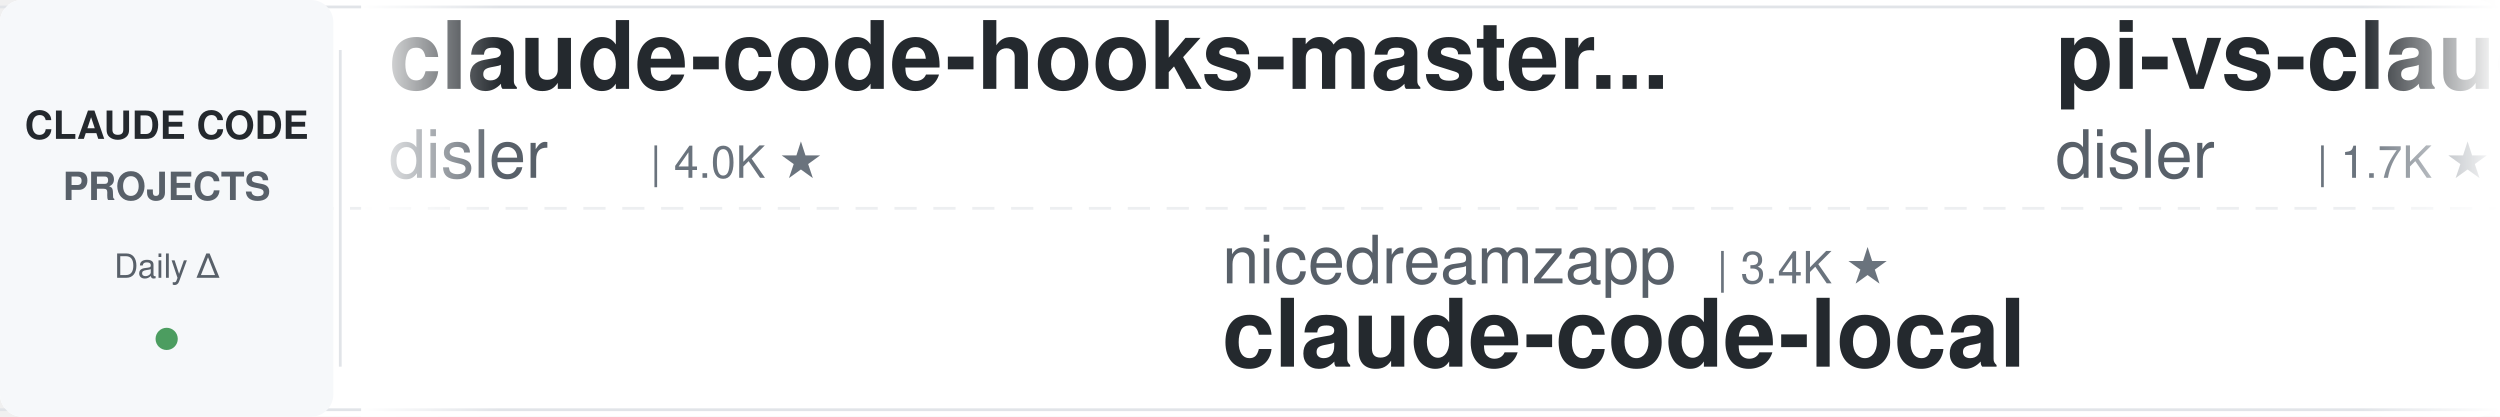
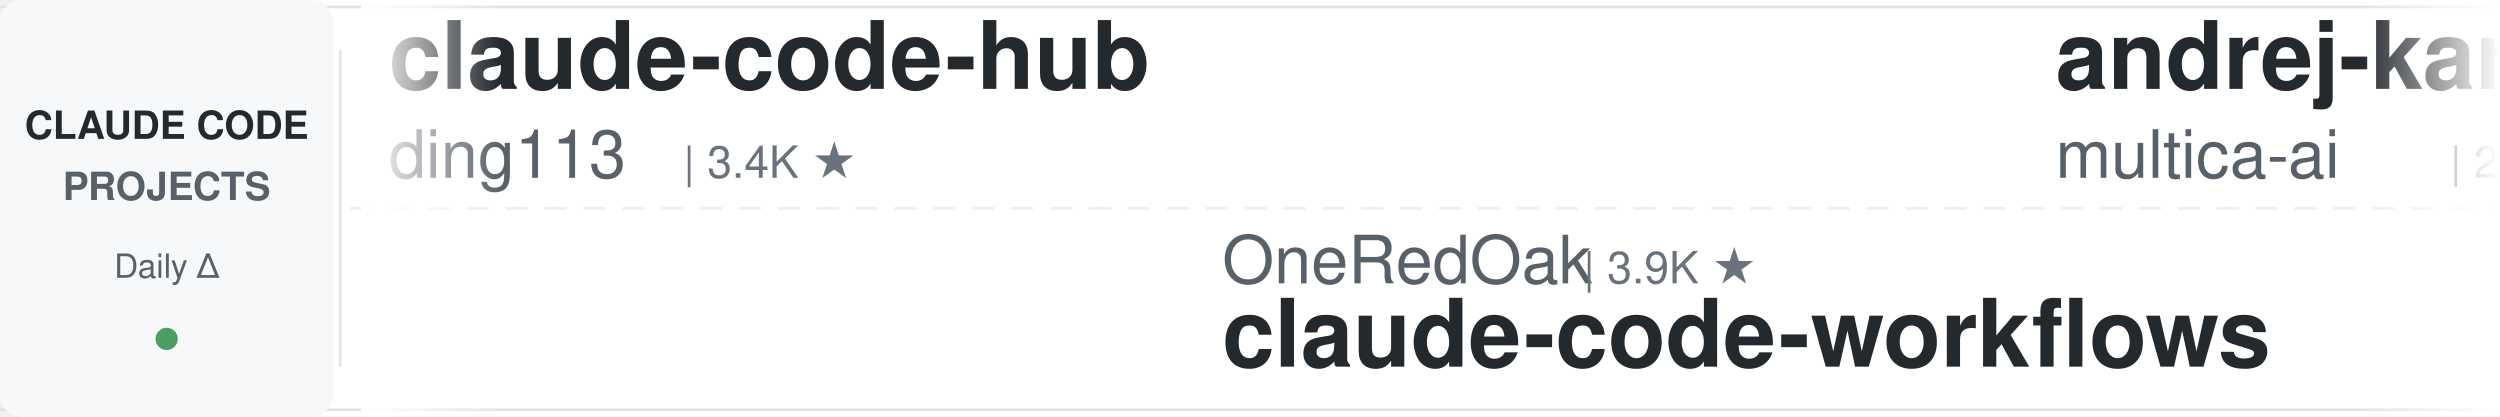
<svg xmlns="http://www.w3.org/2000/svg" width="900" height="150">
  <defs>
    <linearGradient id="leftFade" x1="0%" y1="0%" x2="100%" y2="0%">
      <stop offset="0%" style="stop-color:#ffffff;stop-opacity:1" />
      <stop offset="100%" style="stop-color:#ffffff;stop-opacity:0" />
    </linearGradient>
    <linearGradient id="rightFade" x1="0%" y1="0%" x2="100%" y2="0%">
      <stop offset="0%" style="stop-color:#ffffff;stop-opacity:0" />
      <stop offset="100%" style="stop-color:#ffffff;stop-opacity:1" />
    </linearGradient>
  </defs>
  <rect width="900" height="150" fill="#ffffff" rx="8" />
  <rect x="0" y="2" width="900" height="1" fill="#e1e4e8" />
  <rect x="0" y="147" width="900" height="1" fill="#e1e4e8" />
  <line x1="0" y1="75" x2="900" y2="75" stroke="#e1e4e8" stroke-width="1" stroke-dasharray="8 6" opacity="0.6" />
  <rect x="0" y="0" width="120" height="150" fill="#f6f8fa" rx="8" />
  <text x="60" y="50" font-family="-apple-system, BlinkMacSystemFont, 'Segoe UI', Helvetica, Arial, sans-serif" font-size="14" font-weight="600" fill="#24292e" text-anchor="middle">CLAUDE CODE</text>
  <text x="60" y="72" font-family="-apple-system, BlinkMacSystemFont, 'Segoe UI', Helvetica, Arial, sans-serif" font-size="14" font-weight="600" fill="#586069" text-anchor="middle">PROJECTS</text>
  <text x="60" y="100" font-family="-apple-system, BlinkMacSystemFont, 'Segoe UI', Helvetica, Arial, sans-serif" font-size="12" font-weight="500" fill="#586069" text-anchor="middle">Daily Δ</text>
  <circle cx="60" cy="122" r="4" fill="#22863a" opacity="0.8" />
  <rect x="122" y="18" width="1" height="114" fill="#e1e4e8" />
  <clipPath id="tickerClip">
    <rect x="130" y="0" width="770" height="150" />
  </clipPath>
  <g clip-path="url(#tickerClip)">
    <g id="tickerItems">
      <animateTransform attributeName="transform" attributeType="XML" type="translate" from="0 0" to="-3000 0" dur="54s" repeatCount="indefinite" />
      <g transform="translate(0, 0)">
-         <text x="140" y="32" font-family="-apple-system, BlinkMacSystemFont, 'Segoe UI', Helvetica, Arial, sans-serif" font-size="34" font-weight="600" fill="#24292e">claude-code-hooks-master...</text>
-         <text x="140" y="64" font-family="-apple-system, BlinkMacSystemFont, 'Segoe UI', Helvetica, Arial, sans-serif" font-size="24" font-weight="400" fill="#586069">disler</text>
-         <text x="234" y="64" font-family="-apple-system, BlinkMacSystemFont, 'Segoe UI', Helvetica, Arial, sans-serif" font-size="16" font-weight="500" fill="#6a737d">| 4.0K ★</text>
+         <text x="140" y="32" font-family="-apple-system, BlinkMacSystemFont, 'Segoe UI', Helvetica, Arial, sans-serif" font-size="34" font-weight="600" fill="#24292e">claude-code-hub</text>
+         <text x="140" y="64" font-family="-apple-system, BlinkMacSystemFont, 'Segoe UI', Helvetica, Arial, sans-serif" font-size="24" font-weight="400" fill="#586069">ding113</text>
+         <text x="246" y="64" font-family="-apple-system, BlinkMacSystemFont, 'Segoe UI', Helvetica, Arial, sans-serif" font-size="16" font-weight="500" fill="#6a737d">| 3.4K ★</text>
      </g>
      <g transform="translate(300, 0)">
-         <text x="140" y="102" font-family="-apple-system, BlinkMacSystemFont, 'Segoe UI', Helvetica, Arial, sans-serif" font-size="24" font-weight="400" fill="#586069">nicedreamzapp</text>
-         <text x="318" y="102" font-family="-apple-system, BlinkMacSystemFont, 'Segoe UI', Helvetica, Arial, sans-serif" font-size="16" font-weight="500" fill="#6a737d">| 3.4K ★</text>
-         <text x="140" y="132" font-family="-apple-system, BlinkMacSystemFont, 'Segoe UI', Helvetica, Arial, sans-serif" font-size="34" font-weight="600" fill="#24292e">claude-code-local</text>
+         <text x="140" y="102" font-family="-apple-system, BlinkMacSystemFont, 'Segoe UI', Helvetica, Arial, sans-serif" font-size="24" font-weight="400" fill="#586069">OneRedOak</text>
+         <text x="270" y="102" font-family="-apple-system, BlinkMacSystemFont, 'Segoe UI', Helvetica, Arial, sans-serif" font-size="16" font-weight="500" fill="#6a737d">| 3.9K ★</text>
+         <text x="140" y="132" font-family="-apple-system, BlinkMacSystemFont, 'Segoe UI', Helvetica, Arial, sans-serif" font-size="34" font-weight="600" fill="#24292e">claude-code-workflows</text>
      </g>
      <g transform="translate(600, 0)">
-         <text x="140" y="32" font-family="-apple-system, BlinkMacSystemFont, 'Segoe UI', Helvetica, Arial, sans-serif" font-size="34" font-weight="600" fill="#24292e">pi-vs-claude-code</text>
-         <text x="140" y="64" font-family="-apple-system, BlinkMacSystemFont, 'Segoe UI', Helvetica, Arial, sans-serif" font-size="24" font-weight="400" fill="#586069">disler</text>
-         <text x="234" y="64" font-family="-apple-system, BlinkMacSystemFont, 'Segoe UI', Helvetica, Arial, sans-serif" font-size="16" font-weight="500" fill="#6a737d">| 1.7K ★</text>
+         <text x="140" y="32" font-family="-apple-system, BlinkMacSystemFont, 'Segoe UI', Helvetica, Arial, sans-serif" font-size="34" font-weight="600" fill="#24292e">andrej-karpathy-skills</text>
+         <text x="140" y="64" font-family="-apple-system, BlinkMacSystemFont, 'Segoe UI', Helvetica, Arial, sans-serif" font-size="24" font-weight="400" fill="#586069">multica-ai</text>
+         <text x="282" y="64" font-family="-apple-system, BlinkMacSystemFont, 'Segoe UI', Helvetica, Arial, sans-serif" font-size="16" font-weight="500" fill="#6a737d">| 225.3K ★</text>
      </g>
      <g transform="translate(900, 0)">
-         <text x="140" y="102" font-family="-apple-system, BlinkMacSystemFont, 'Segoe UI', Helvetica, Arial, sans-serif" font-size="24" font-weight="400" fill="#586069">hangsman</text>
-         <text x="258" y="102" font-family="-apple-system, BlinkMacSystemFont, 'Segoe UI', Helvetica, Arial, sans-serif" font-size="16" font-weight="500" fill="#6a737d">| 799 ★</text>
+         <text x="140" y="102" font-family="-apple-system, BlinkMacSystemFont, 'Segoe UI', Helvetica, Arial, sans-serif" font-size="24" font-weight="400" fill="#586069">JrCx7scC</text>
+         <text x="258" y="102" font-family="-apple-system, BlinkMacSystemFont, 'Segoe UI', Helvetica, Arial, sans-serif" font-size="16" font-weight="500" fill="#6a737d">| 375 ★</text>
        <text x="140" y="132" font-family="-apple-system, BlinkMacSystemFont, 'Segoe UI', Helvetica, Arial, sans-serif" font-size="34" font-weight="600" fill="#24292e">claude-code-source</text>
      </g>
      <g transform="translate(1200, 0)">
-         <text x="140" y="32" font-family="-apple-system, BlinkMacSystemFont, 'Segoe UI', Helvetica, Arial, sans-serif" font-size="34" font-weight="600" fill="#24292e">claude-code-security-rev...</text>
-         <text x="140" y="64" font-family="-apple-system, BlinkMacSystemFont, 'Segoe UI', Helvetica, Arial, sans-serif" font-size="24" font-weight="400" fill="#586069">anthropics</text>
-         <text x="282" y="64" font-family="-apple-system, BlinkMacSystemFont, 'Segoe UI', Helvetica, Arial, sans-serif" font-size="16" font-weight="500" fill="#6a737d">| 6.6K ★</text>
+         <text x="140" y="32" font-family="-apple-system, BlinkMacSystemFont, 'Segoe UI', Helvetica, Arial, sans-serif" font-size="34" font-weight="600" fill="#24292e">claude-code-tips</text>
+         <text x="140" y="64" font-family="-apple-system, BlinkMacSystemFont, 'Segoe UI', Helvetica, Arial, sans-serif" font-size="24" font-weight="400" fill="#586069">ykdojo</text>
+         <text x="234" y="64" font-family="-apple-system, BlinkMacSystemFont, 'Segoe UI', Helvetica, Arial, sans-serif" font-size="16" font-weight="500" fill="#6a737d">| 10.3K ★</text>
      </g>
      <g transform="translate(1500, 0)">
-         <text x="140" y="102" font-family="-apple-system, BlinkMacSystemFont, 'Segoe UI', Helvetica, Arial, sans-serif" font-size="24" font-weight="400" fill="#586069">ykdojo</text>
-         <text x="234" y="102" font-family="-apple-system, BlinkMacSystemFont, 'Segoe UI', Helvetica, Arial, sans-serif" font-size="16" font-weight="500" fill="#6a737d">| 10.3K ★</text>
-         <text x="140" y="132" font-family="-apple-system, BlinkMacSystemFont, 'Segoe UI', Helvetica, Arial, sans-serif" font-size="34" font-weight="600" fill="#24292e">claude-code-tips</text>
+         <text x="140" y="102" font-family="-apple-system, BlinkMacSystemFont, 'Segoe UI', Helvetica, Arial, sans-serif" font-size="24" font-weight="400" fill="#586069">ChrisWiles</text>
+         <text x="282" y="102" font-family="-apple-system, BlinkMacSystemFont, 'Segoe UI', Helvetica, Arial, sans-serif" font-size="16" font-weight="500" fill="#6a737d">| 6.1K ★</text>
+         <text x="140" y="132" font-family="-apple-system, BlinkMacSystemFont, 'Segoe UI', Helvetica, Arial, sans-serif" font-size="34" font-weight="600" fill="#24292e">claude-code-showcase</text>
      </g>
      <g transform="translate(1800, 0)">
-         <text x="140" y="32" font-family="-apple-system, BlinkMacSystemFont, 'Segoe UI', Helvetica, Arial, sans-serif" font-size="34" font-weight="600" fill="#24292e">claude-code-source</text>
-         <text x="140" y="64" font-family="-apple-system, BlinkMacSystemFont, 'Segoe UI', Helvetica, Arial, sans-serif" font-size="24" font-weight="400" fill="#586069">AprilNEA</text>
-         <text x="258" y="64" font-family="-apple-system, BlinkMacSystemFont, 'Segoe UI', Helvetica, Arial, sans-serif" font-size="16" font-weight="500" fill="#6a737d">| 394 ★</text>
+         <text x="140" y="32" font-family="-apple-system, BlinkMacSystemFont, 'Segoe UI', Helvetica, Arial, sans-serif" font-size="34" font-weight="600" fill="#24292e">Open-ClaudeCode</text>
+         <text x="140" y="64" font-family="-apple-system, BlinkMacSystemFont, 'Segoe UI', Helvetica, Arial, sans-serif" font-size="24" font-weight="400" fill="#586069">LING71671</text>
+         <text x="270" y="64" font-family="-apple-system, BlinkMacSystemFont, 'Segoe UI', Helvetica, Arial, sans-serif" font-size="16" font-weight="500" fill="#6a737d">| 974 ★</text>
      </g>
      <g transform="translate(2100, 0)">
-         <text x="140" y="102" font-family="-apple-system, BlinkMacSystemFont, 'Segoe UI', Helvetica, Arial, sans-serif" font-size="24" font-weight="400" fill="#586069">rohitg00</text>
-         <text x="258" y="102" font-family="-apple-system, BlinkMacSystemFont, 'Segoe UI', Helvetica, Arial, sans-serif" font-size="16" font-weight="500" fill="#6a737d">| 2.8K ★</text>
-         <text x="140" y="132" font-family="-apple-system, BlinkMacSystemFont, 'Segoe UI', Helvetica, Arial, sans-serif" font-size="34" font-weight="600" fill="#24292e">awesome-claude-code-tool...</text>
+         <text x="140" y="102" font-family="-apple-system, BlinkMacSystemFont, 'Segoe UI', Helvetica, Arial, sans-serif" font-size="24" font-weight="400" fill="#586069">lorryjovens-hub</text>
+         <text x="342" y="102" font-family="-apple-system, BlinkMacSystemFont, 'Segoe UI', Helvetica, Arial, sans-serif" font-size="16" font-weight="500" fill="#6a737d">| 1.7K ★</text>
+         <text x="140" y="132" font-family="-apple-system, BlinkMacSystemFont, 'Segoe UI', Helvetica, Arial, sans-serif" font-size="34" font-weight="600" fill="#24292e">claude-code-rust</text>
      </g>
      <g transform="translate(2400, 0)">
-         <text x="140" y="32" font-family="-apple-system, BlinkMacSystemFont, 'Segoe UI', Helvetica, Arial, sans-serif" font-size="34" font-weight="600" fill="#24292e">claude-code-prompts</text>
-         <text x="140" y="64" font-family="-apple-system, BlinkMacSystemFont, 'Segoe UI', Helvetica, Arial, sans-serif" font-size="24" font-weight="400" fill="#586069">repowise-dev</text>
-         <text x="306" y="64" font-family="-apple-system, BlinkMacSystemFont, 'Segoe UI', Helvetica, Arial, sans-serif" font-size="16" font-weight="500" fill="#6a737d">| 1.2K ★</text>
+         <text x="140" y="32" font-family="-apple-system, BlinkMacSystemFont, 'Segoe UI', Helvetica, Arial, sans-serif" font-size="34" font-weight="600" fill="#24292e">claude-code-from-source</text>
+         <text x="140" y="64" font-family="-apple-system, BlinkMacSystemFont, 'Segoe UI', Helvetica, Arial, sans-serif" font-size="24" font-weight="400" fill="#586069">alejandrobalderas</text>
+         <text x="366" y="64" font-family="-apple-system, BlinkMacSystemFont, 'Segoe UI', Helvetica, Arial, sans-serif" font-size="16" font-weight="500" fill="#6a737d">| 3.0K ★</text>
      </g>
      <g transform="translate(2700, 0)">
-         <text x="140" y="102" font-family="-apple-system, BlinkMacSystemFont, 'Segoe UI', Helvetica, Arial, sans-serif" font-size="24" font-weight="400" fill="#586069">diet103</text>
-         <text x="246" y="102" font-family="-apple-system, BlinkMacSystemFont, 'Segoe UI', Helvetica, Arial, sans-serif" font-size="16" font-weight="500" fill="#6a737d">| 10.0K ★</text>
-         <text x="140" y="132" font-family="-apple-system, BlinkMacSystemFont, 'Segoe UI', Helvetica, Arial, sans-serif" font-size="34" font-weight="600" fill="#24292e">claude-code-infrastructu...</text>
+         <text x="140" y="102" font-family="-apple-system, BlinkMacSystemFont, 'Segoe UI', Helvetica, Arial, sans-serif" font-size="24" font-weight="400" fill="#586069">shareAI-lab</text>
+         <text x="294" y="102" font-family="-apple-system, BlinkMacSystemFont, 'Segoe UI', Helvetica, Arial, sans-serif" font-size="16" font-weight="500" fill="#6a737d">| 79.4K ★</text>
+         <text x="140" y="132" font-family="-apple-system, BlinkMacSystemFont, 'Segoe UI', Helvetica, Arial, sans-serif" font-size="34" font-weight="600" fill="#24292e">learn-claude-code</text>
      </g>
      <g transform="translate(3000, 0)">
-         <text x="140" y="32" font-family="-apple-system, BlinkMacSystemFont, 'Segoe UI', Helvetica, Arial, sans-serif" font-size="34" font-weight="600" fill="#24292e">claude-code-hooks-master...</text>
-         <text x="140" y="64" font-family="-apple-system, BlinkMacSystemFont, 'Segoe UI', Helvetica, Arial, sans-serif" font-size="24" font-weight="400" fill="#586069">disler</text>
-         <text x="234" y="64" font-family="-apple-system, BlinkMacSystemFont, 'Segoe UI', Helvetica, Arial, sans-serif" font-size="16" font-weight="500" fill="#6a737d">| 4.0K ★</text>
+         <text x="140" y="32" font-family="-apple-system, BlinkMacSystemFont, 'Segoe UI', Helvetica, Arial, sans-serif" font-size="34" font-weight="600" fill="#24292e">claude-code-hub</text>
+         <text x="140" y="64" font-family="-apple-system, BlinkMacSystemFont, 'Segoe UI', Helvetica, Arial, sans-serif" font-size="24" font-weight="400" fill="#586069">ding113</text>
+         <text x="246" y="64" font-family="-apple-system, BlinkMacSystemFont, 'Segoe UI', Helvetica, Arial, sans-serif" font-size="16" font-weight="500" fill="#6a737d">| 3.4K ★</text>
      </g>
      <g transform="translate(3300, 0)">
-         <text x="140" y="102" font-family="-apple-system, BlinkMacSystemFont, 'Segoe UI', Helvetica, Arial, sans-serif" font-size="24" font-weight="400" fill="#586069">nicedreamzapp</text>
-         <text x="318" y="102" font-family="-apple-system, BlinkMacSystemFont, 'Segoe UI', Helvetica, Arial, sans-serif" font-size="16" font-weight="500" fill="#6a737d">| 3.4K ★</text>
-         <text x="140" y="132" font-family="-apple-system, BlinkMacSystemFont, 'Segoe UI', Helvetica, Arial, sans-serif" font-size="34" font-weight="600" fill="#24292e">claude-code-local</text>
+         <text x="140" y="102" font-family="-apple-system, BlinkMacSystemFont, 'Segoe UI', Helvetica, Arial, sans-serif" font-size="24" font-weight="400" fill="#586069">OneRedOak</text>
+         <text x="270" y="102" font-family="-apple-system, BlinkMacSystemFont, 'Segoe UI', Helvetica, Arial, sans-serif" font-size="16" font-weight="500" fill="#6a737d">| 3.9K ★</text>
+         <text x="140" y="132" font-family="-apple-system, BlinkMacSystemFont, 'Segoe UI', Helvetica, Arial, sans-serif" font-size="34" font-weight="600" fill="#24292e">claude-code-workflows</text>
      </g>
      <g transform="translate(3600, 0)">
-         <text x="140" y="32" font-family="-apple-system, BlinkMacSystemFont, 'Segoe UI', Helvetica, Arial, sans-serif" font-size="34" font-weight="600" fill="#24292e">pi-vs-claude-code</text>
-         <text x="140" y="64" font-family="-apple-system, BlinkMacSystemFont, 'Segoe UI', Helvetica, Arial, sans-serif" font-size="24" font-weight="400" fill="#586069">disler</text>
-         <text x="234" y="64" font-family="-apple-system, BlinkMacSystemFont, 'Segoe UI', Helvetica, Arial, sans-serif" font-size="16" font-weight="500" fill="#6a737d">| 1.7K ★</text>
+         <text x="140" y="32" font-family="-apple-system, BlinkMacSystemFont, 'Segoe UI', Helvetica, Arial, sans-serif" font-size="34" font-weight="600" fill="#24292e">andrej-karpathy-skills</text>
+         <text x="140" y="64" font-family="-apple-system, BlinkMacSystemFont, 'Segoe UI', Helvetica, Arial, sans-serif" font-size="24" font-weight="400" fill="#586069">multica-ai</text>
+         <text x="282" y="64" font-family="-apple-system, BlinkMacSystemFont, 'Segoe UI', Helvetica, Arial, sans-serif" font-size="16" font-weight="500" fill="#6a737d">| 225.3K ★</text>
      </g>
      <g transform="translate(3900, 0)">
-         <text x="140" y="102" font-family="-apple-system, BlinkMacSystemFont, 'Segoe UI', Helvetica, Arial, sans-serif" font-size="24" font-weight="400" fill="#586069">hangsman</text>
-         <text x="258" y="102" font-family="-apple-system, BlinkMacSystemFont, 'Segoe UI', Helvetica, Arial, sans-serif" font-size="16" font-weight="500" fill="#6a737d">| 799 ★</text>
+         <text x="140" y="102" font-family="-apple-system, BlinkMacSystemFont, 'Segoe UI', Helvetica, Arial, sans-serif" font-size="24" font-weight="400" fill="#586069">JrCx7scC</text>
+         <text x="258" y="102" font-family="-apple-system, BlinkMacSystemFont, 'Segoe UI', Helvetica, Arial, sans-serif" font-size="16" font-weight="500" fill="#6a737d">| 375 ★</text>
        <text x="140" y="132" font-family="-apple-system, BlinkMacSystemFont, 'Segoe UI', Helvetica, Arial, sans-serif" font-size="34" font-weight="600" fill="#24292e">claude-code-source</text>
      </g>
    </g>
  </g>
  <rect x="130" y="0" width="50" height="150" fill="url(#leftFade)" />
  <rect x="850" y="0" width="50" height="150" fill="url(#rightFade)" />
</svg>
